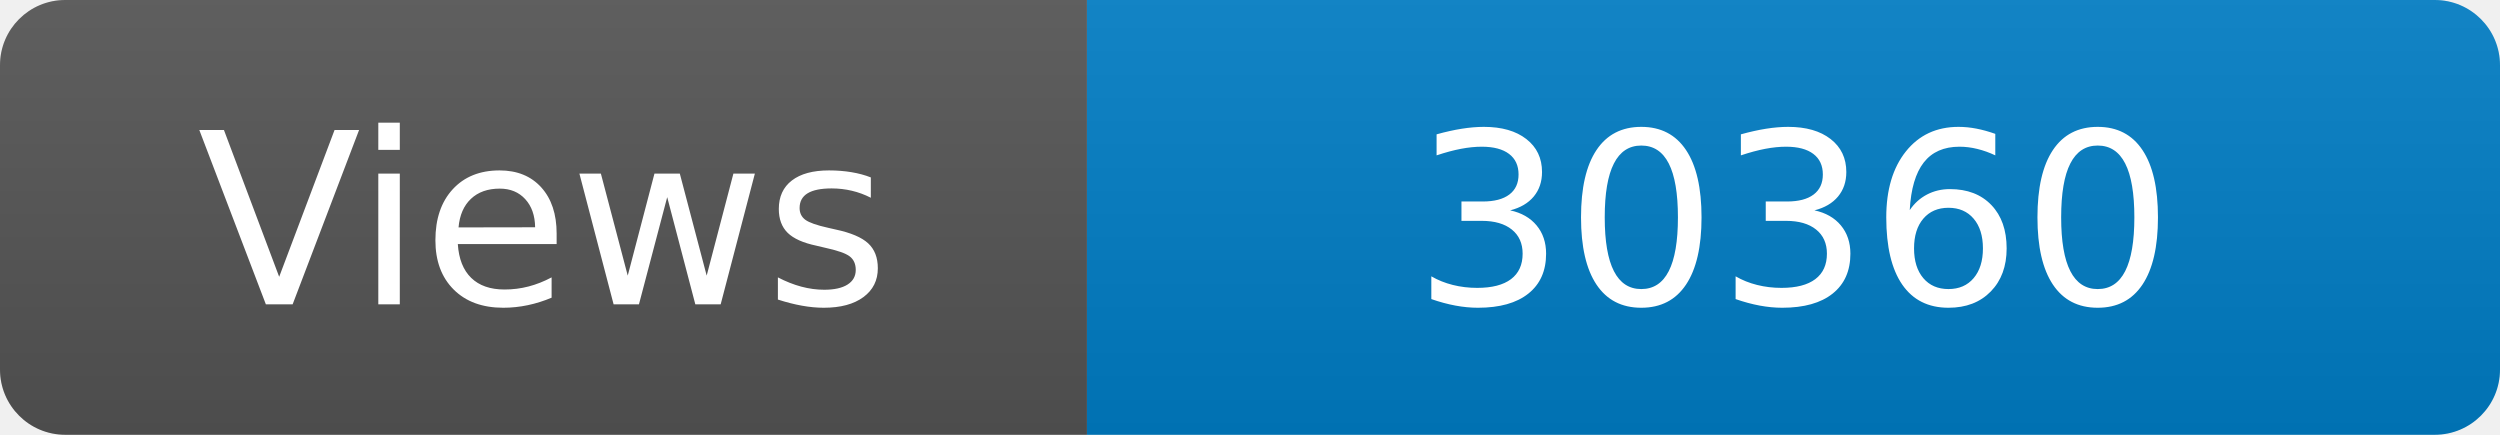
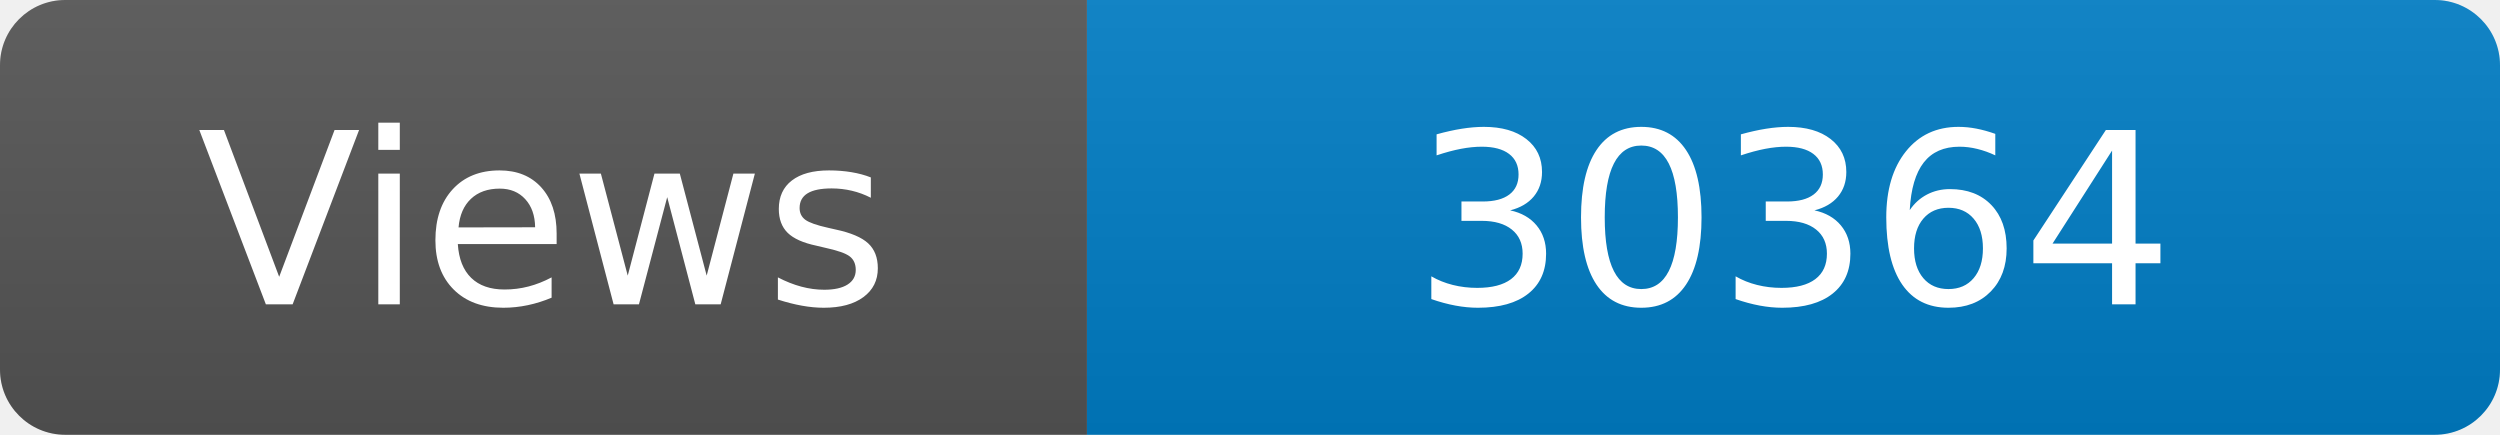
<svg xmlns="http://www.w3.org/2000/svg" width="115" height="20" role="img" aria-label="Maintained?: yes">
  <linearGradient id="s" x2="0" y2="100%">
    <stop offset="0" stop-color="#bbb" stop-opacity=".1" />
    <stop offset="1" stop-opacity=".1" />
  </linearGradient>
  <clipPath id="r">
    <rect width="115" height="20" rx="3" fill="#fff" />
  </clipPath>
  <g clip-path="url(#r)">
    <rect width="50" height="20" fill="#555" />
    <rect x="50" width="160" height="20" fill="#007ec6" />
    <rect width="115" height="20" fill="url(#s)" />
  </g>
  <g fill="#fff" text-anchor="middle" font-family="Verdana,Geneva,DejaVu Sans,sans-serif" font-size="110">
    <text x="250" y="140" transform="scale(.1)" fill="#fff">Views</text>
-     <text x="825" y="140" transform="scale(.1)" fill="#fff">30360</text>
+     <text x="825" y="140" transform="scale(.1)" fill="#fff">30364</text>
  </g>
</svg>
